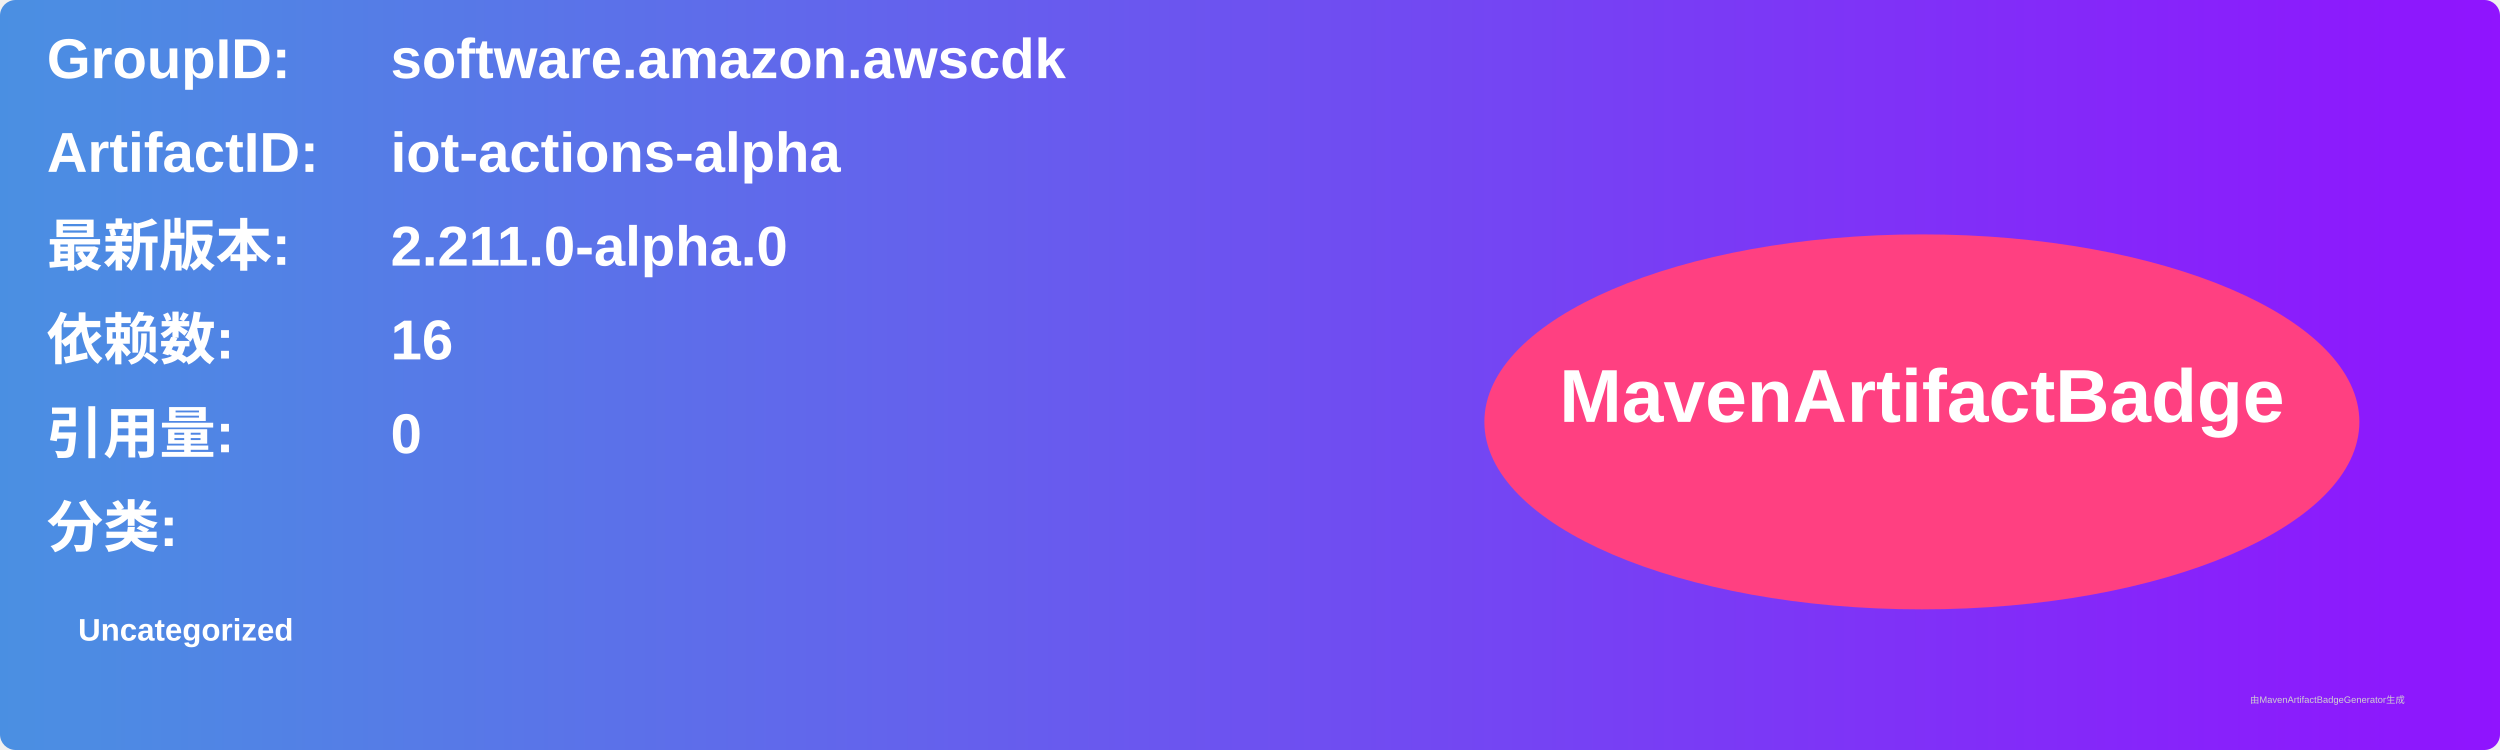
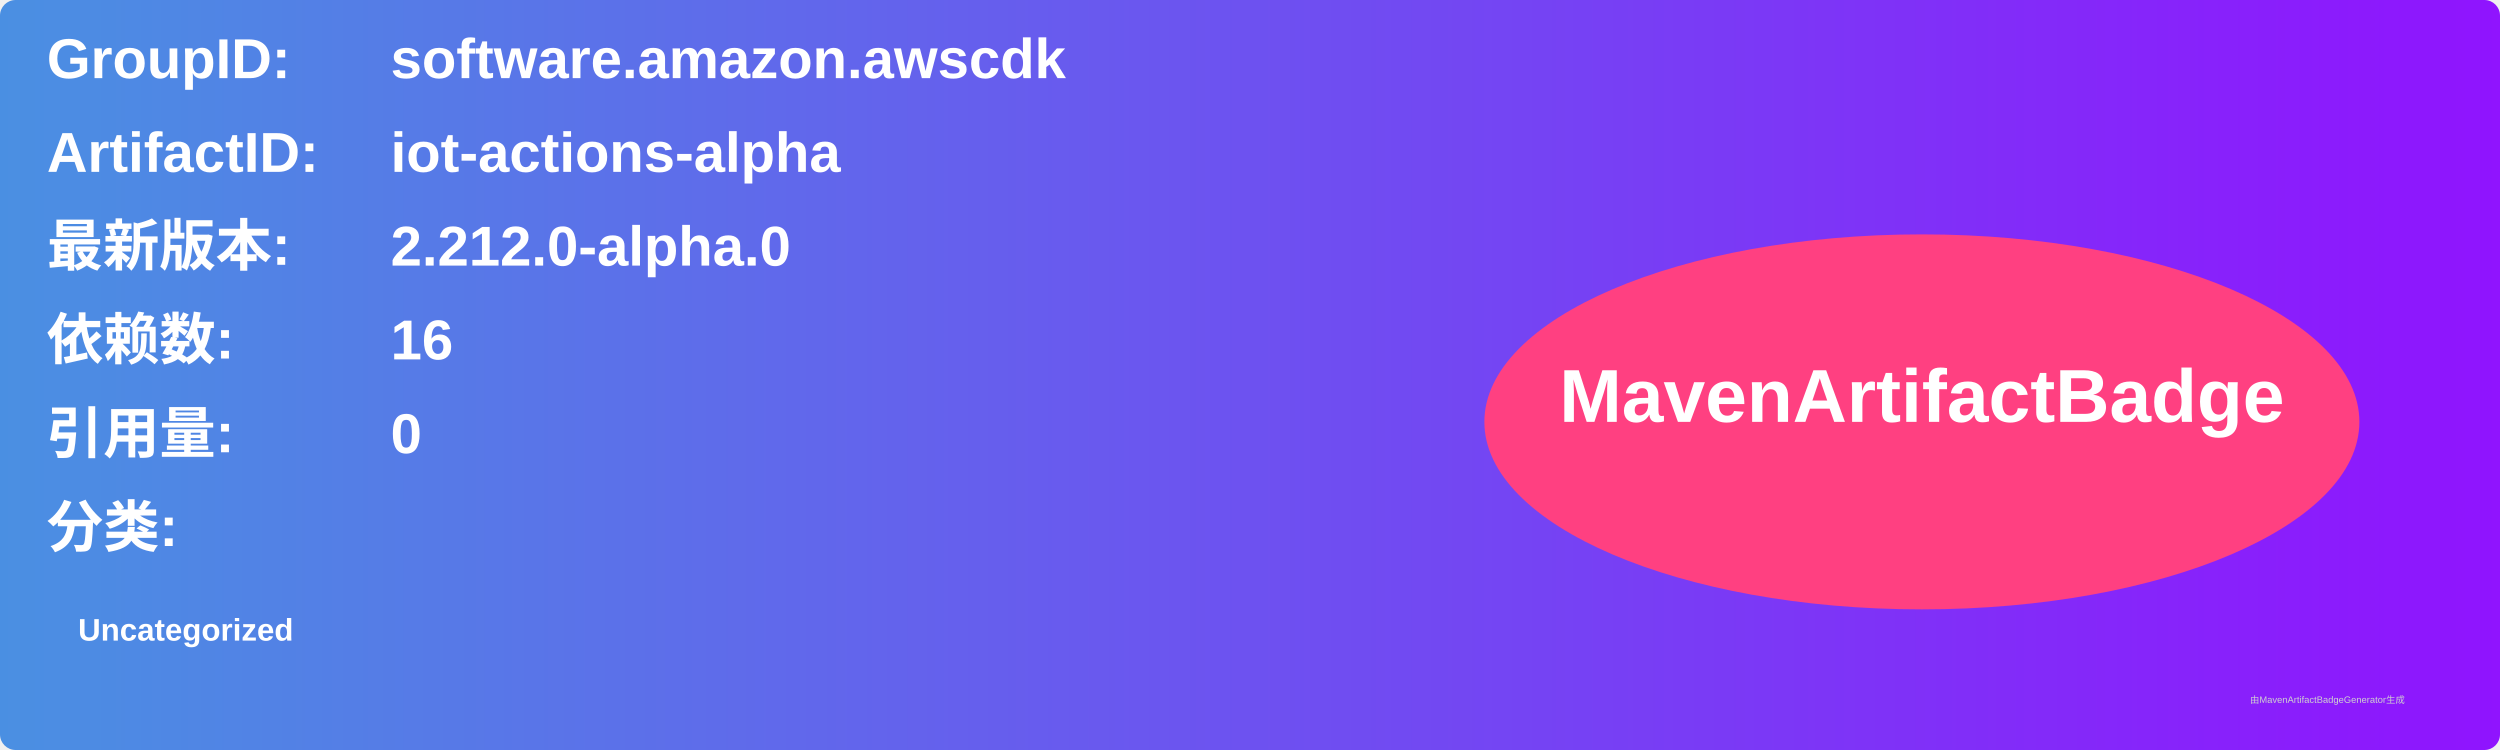
<svg xmlns="http://www.w3.org/2000/svg" width="800" height="240" viewBox="0 0 800 240">
  <linearGradient id="grad" x1="0%" y1="0%" x2="100%" y2="0%">
    <stop offset="0%" stop-color="#4a90e2" />
    <stop offset="100%" stop-color="#9013fe" />
  </linearGradient>
  <rect width="100%" height="100%" rx="5" ry="5" fill="url(#grad)" />
  <g transform="translate(15, 15)">
    <text x="0" y="10" font-family="Arial" font-size="18" fill="white" font-weight="bold" width="260">GroupID:</text>
    <text x="110" y="10" font-family="Arial" font-size="18" fill="white" font-weight="bold" width="460">software.amazon.awscdk</text>
    <text x="0" y="40" font-family="Arial" font-size="18" fill="white" font-weight="bold" width="260">ArtifactID:</text>
    <text x="110" y="40" font-family="Arial" font-size="18" fill="white" font-weight="bold" width="460">iot-actions-alpha</text>
    <text x="0" y="70" font-family="Arial" font-size="18" fill="white" font-weight="bold">最新版本:</text>
    <text x="110" y="70" font-family="Arial" font-size="18" fill="white" font-weight="bold">
-       <tspan font-weight="bold">2.211.0-alpha.0</tspan>
+       <tspan font-weight="bold">2.212.0-alpha.0</tspan>
    </text>
    <text x="0" y="100" font-family="Arial" font-size="18" fill="white" font-weight="bold">依赖数: </text>
    <text x="110" y="100" font-family="Arial" font-size="18" fill="white">
      <tspan font-weight="bold">16</tspan>
    </text>
    <text x="0" y="130" font-family="Arial" font-size="18" fill="white" font-weight="bold">引用量: </text>
    <text x="110" y="130" font-family="Arial" font-size="18" fill="white">
      <tspan font-weight="bold">0</tspan>
    </text>
    <text x="0" y="160" font-family="Arial" font-size="18" fill="white" font-weight="bold">分类:</text>
    <text x="10" y="190" font-family="Arial" font-size="10" fill="white">
      <tspan font-weight="bold">Uncategorized</tspan>
    </text>
    <ellipse cx="600" cy="120" rx="140" ry="60" fill="#ff4081" />
    <text x="600" y="120" text-anchor="middle" font-family="Arial" font-size="24" fill="white" font-weight="bold">MavenArtifactBadge</text>
  </g>
  <text x="720" y="225" font-family="Arial" font-size="3" fill="#d0d0d0">由MavenArtifactBadgeGenerator生成</text>
</svg>
